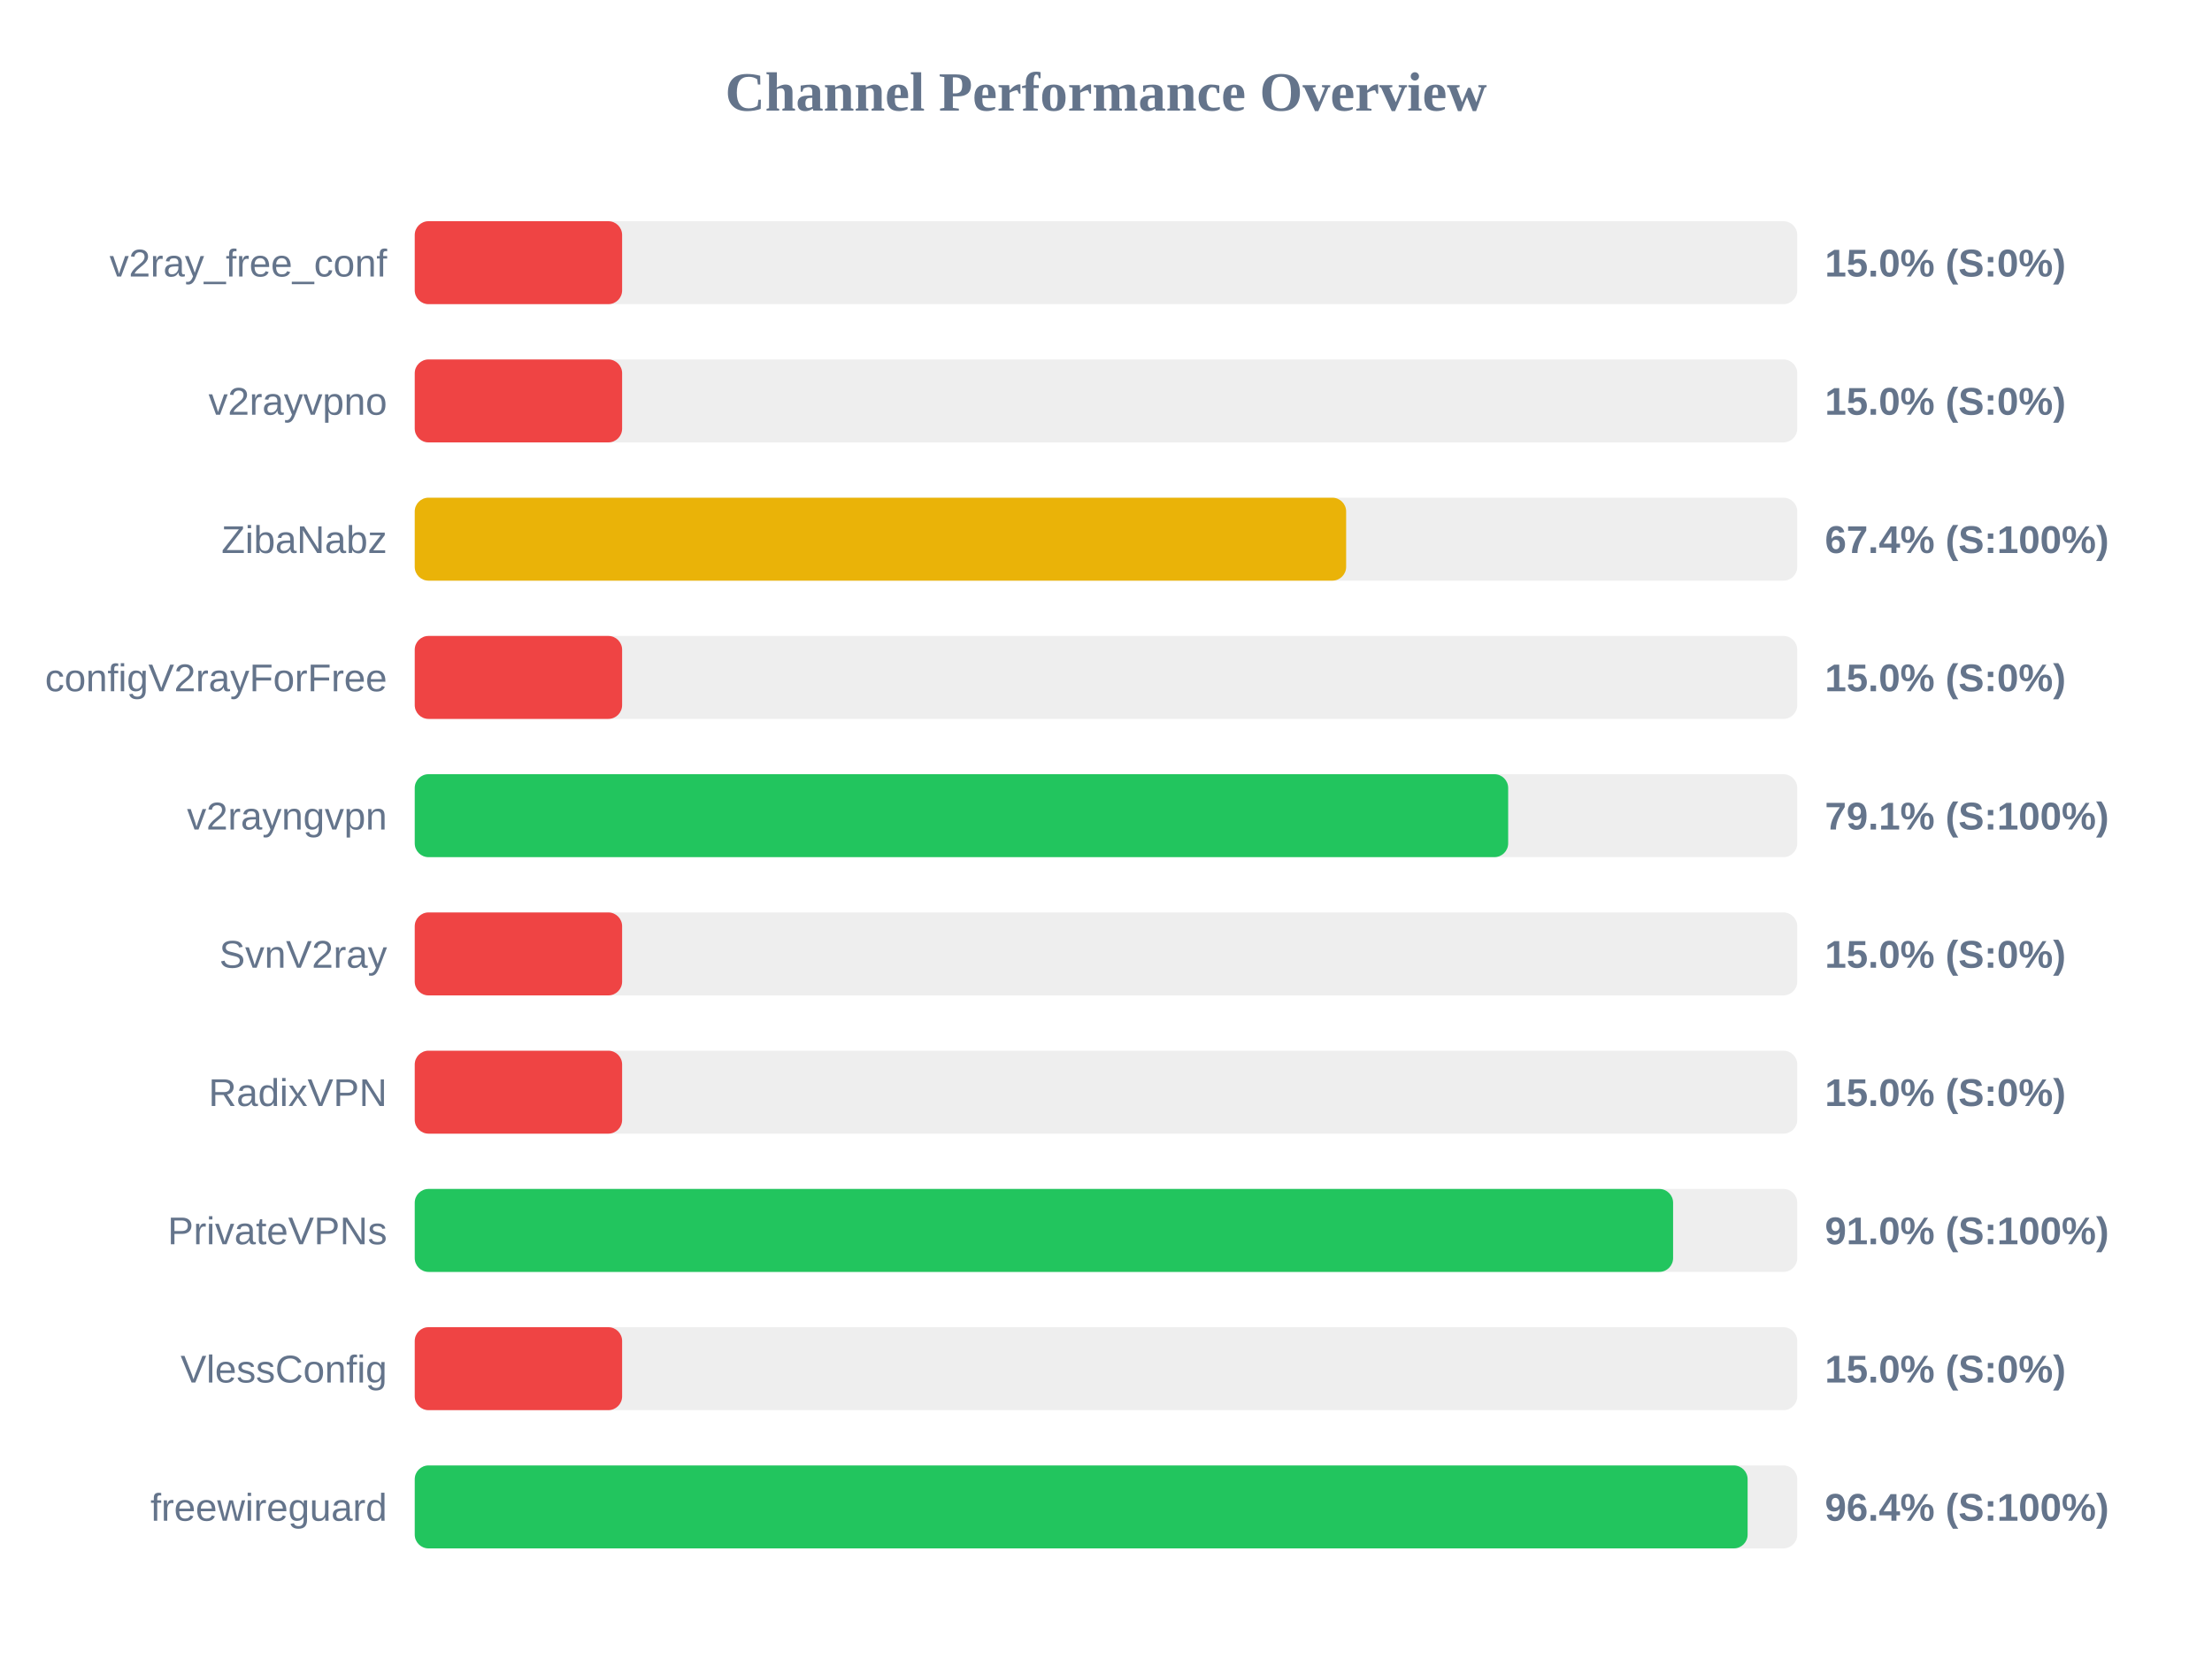
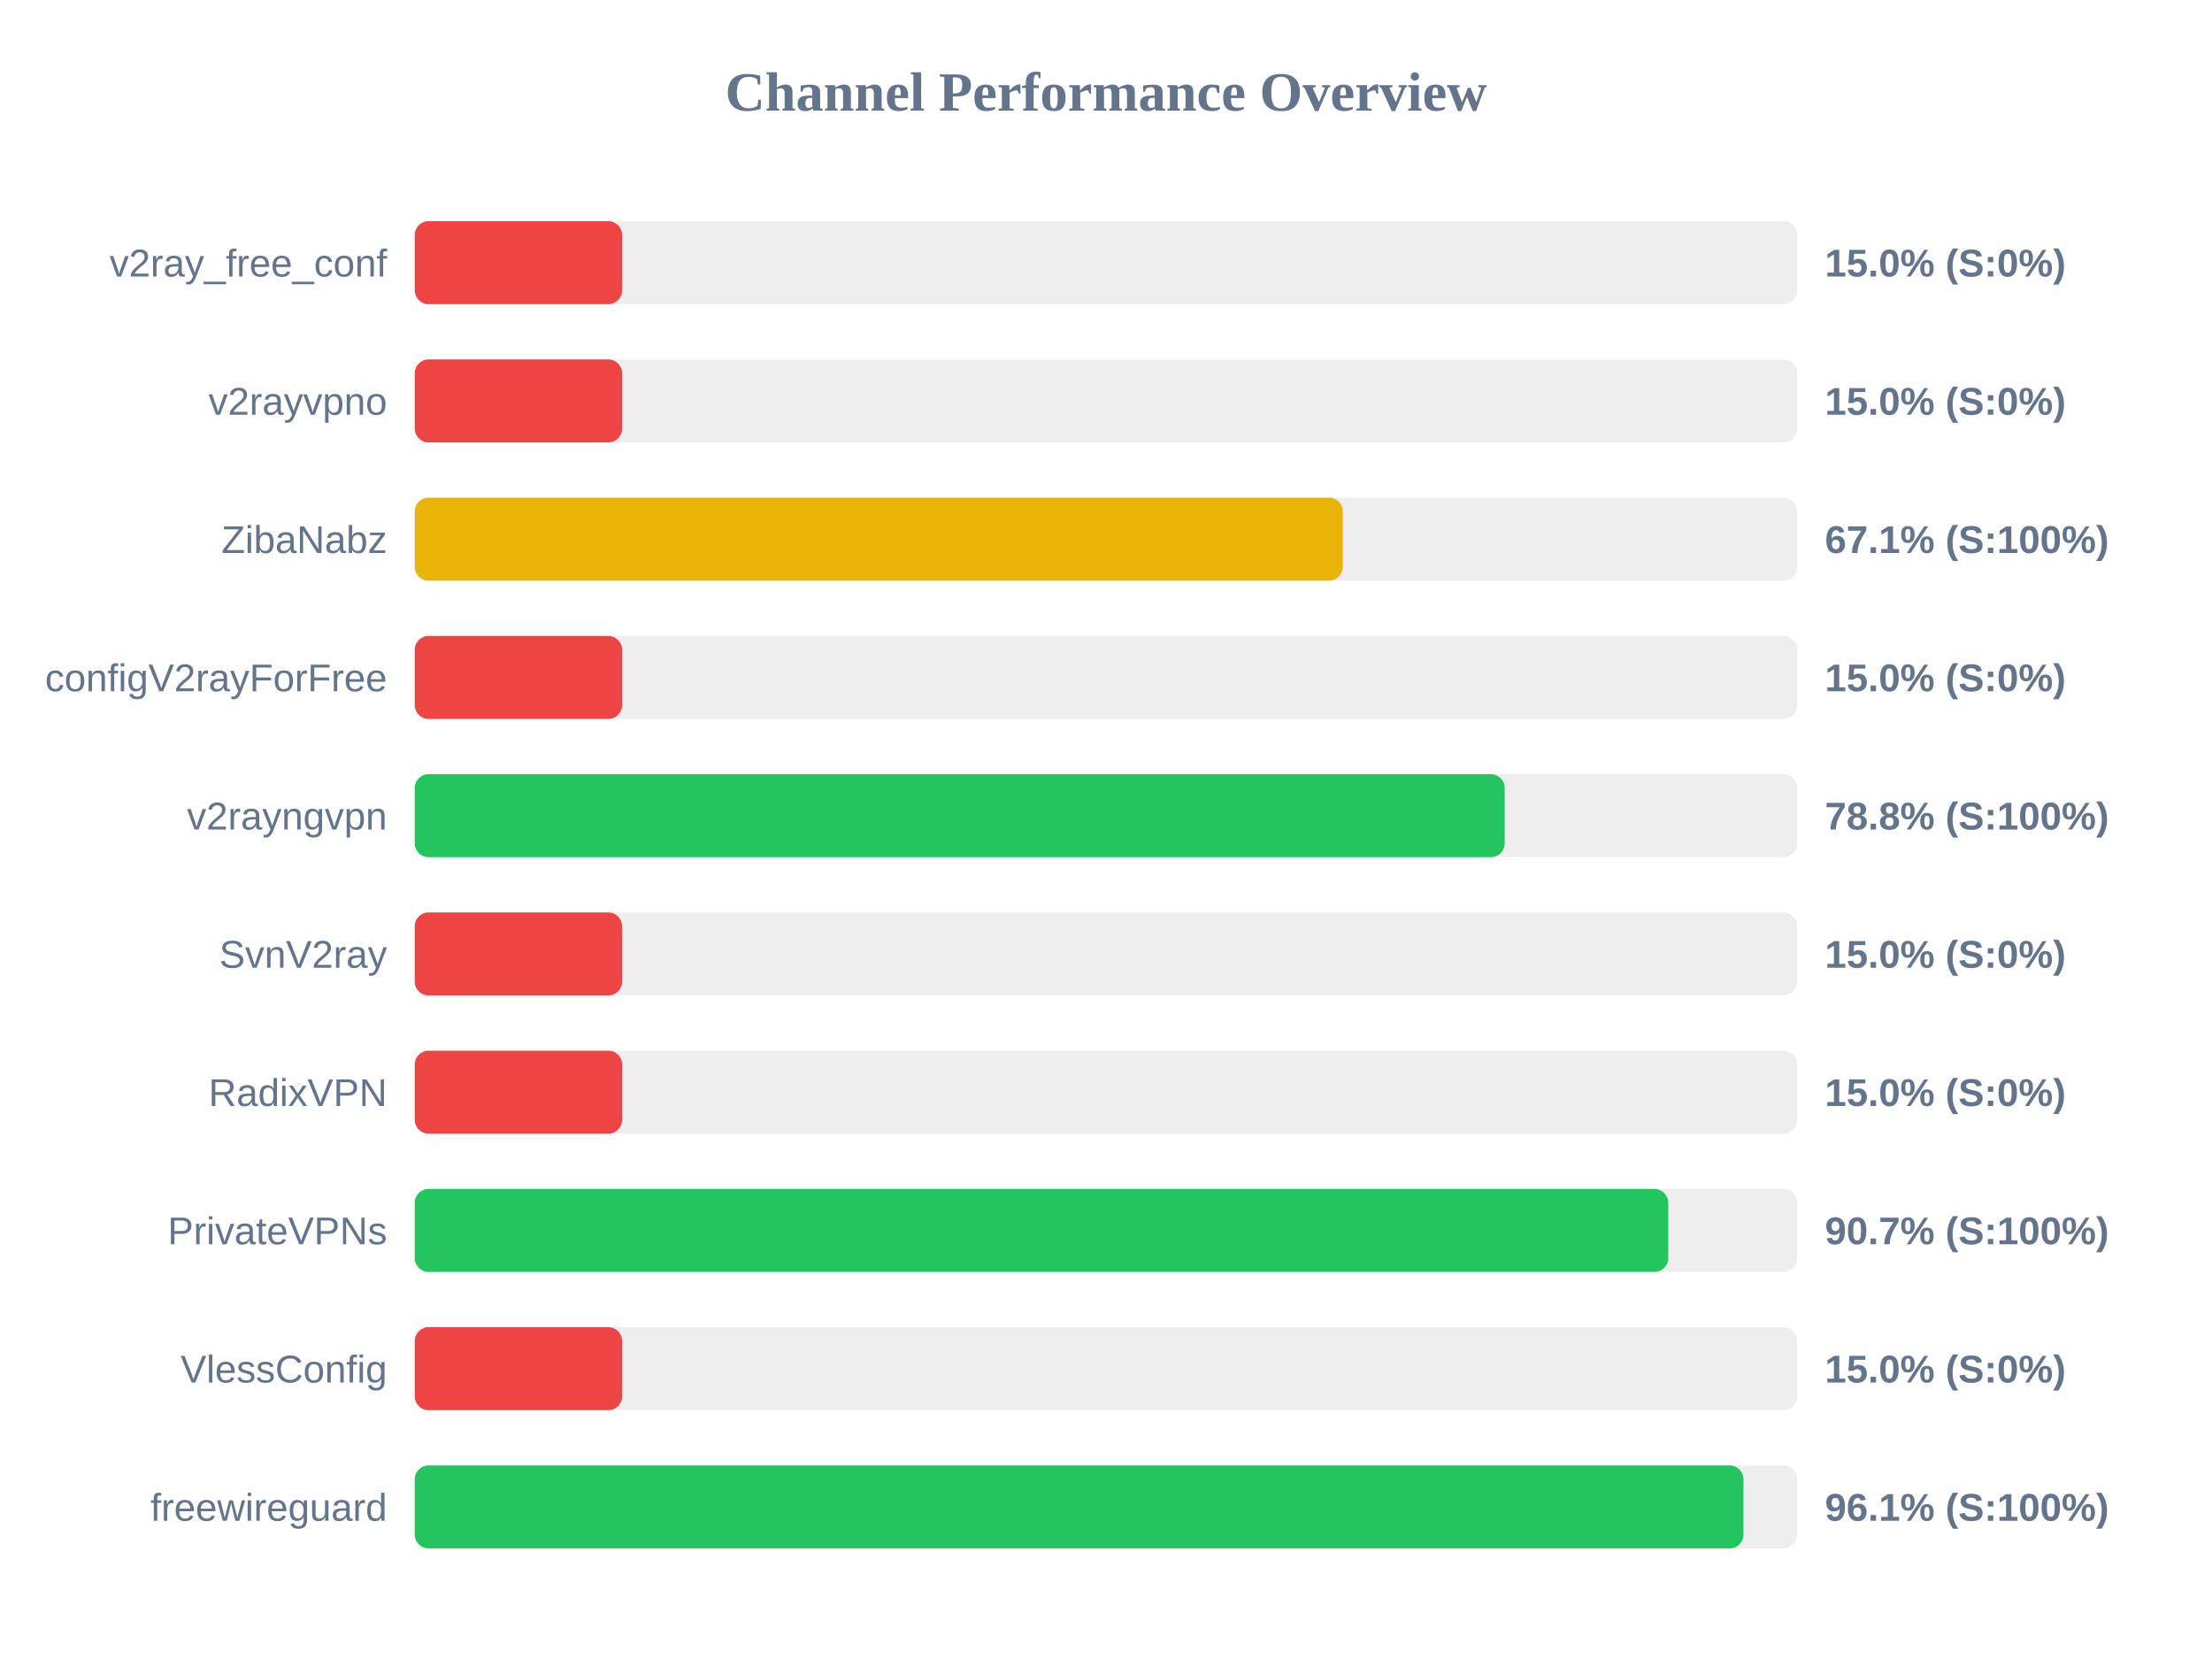
<svg xmlns="http://www.w3.org/2000/svg" width="800" height="600" version="1.1">
  <style>
        .row { font: 14px Arial; fill: #64748b; }
        .score { font: bold 14px Arial; fill: #64748b; }
    </style>
  <text x="400" y="40" text-anchor="middle" font-size="20px" font-weight="bold" fill="#64748b">Channel Performance Overview</text>
  <rect x="150" y="80" width="500" height="30" fill="#eee" rx="5" />
  <rect x="150" y="80" width="75.0" height="30" fill="#ef4444" rx="5" />
  <text x="140" y="100" text-anchor="end" class="row">v2ray_free_conf</text>
  <text x="660" y="100" text-anchor="start" class="score">15.0% (S:0%)</text>
  <rect x="150" y="130" width="500" height="30" fill="#eee" rx="5" />
  <rect x="150" y="130" width="75.0" height="30" fill="#ef4444" rx="5" />
  <text x="140" y="150" text-anchor="end" class="row">v2rayvpno</text>
  <text x="660" y="150" text-anchor="start" class="score">15.0% (S:0%)</text>
  <rect x="150" y="180" width="500" height="30" fill="#eee" rx="5" />
-   <rect x="150" y="180" width="336.85" height="30" fill="#eab308" rx="5" />
+   <rect x="150" y="180" width="335.65" height="30" fill="#eab308" rx="5" />
  <text x="140" y="200" text-anchor="end" class="row">ZibaNabz</text>
-   <text x="660" y="200" text-anchor="start" class="score">67.4% (S:100%)</text>
+   <text x="660" y="200" text-anchor="start" class="score">67.1% (S:100%)</text>
  <rect x="150" y="230" width="500" height="30" fill="#eee" rx="5" />
  <rect x="150" y="230" width="75.0" height="30" fill="#ef4444" rx="5" />
  <text x="140" y="250" text-anchor="end" class="row">configV2rayForFree</text>
  <text x="660" y="250" text-anchor="start" class="score">15.0% (S:0%)</text>
  <rect x="150" y="280" width="500" height="30" fill="#eee" rx="5" />
-   <rect x="150" y="280" width="395.45" height="30" fill="#22c55e" rx="5" />
+   <rect x="150" y="280" width="394.2" height="30" fill="#22c55e" rx="5" />
  <text x="140" y="300" text-anchor="end" class="row">v2rayngvpn</text>
-   <text x="660" y="300" text-anchor="start" class="score">79.1% (S:100%)</text>
+   <text x="660" y="300" text-anchor="start" class="score">78.8% (S:100%)</text>
  <rect x="150" y="330" width="500" height="30" fill="#eee" rx="5" />
  <rect x="150" y="330" width="75.0" height="30" fill="#ef4444" rx="5" />
  <text x="140" y="350" text-anchor="end" class="row">SvnV2ray</text>
  <text x="660" y="350" text-anchor="start" class="score">15.0% (S:0%)</text>
  <rect x="150" y="380" width="500" height="30" fill="#eee" rx="5" />
  <rect x="150" y="380" width="75.0" height="30" fill="#ef4444" rx="5" />
  <text x="140" y="400" text-anchor="end" class="row">RadixVPN</text>
  <text x="660" y="400" text-anchor="start" class="score">15.0% (S:0%)</text>
  <rect x="150" y="430" width="500" height="30" fill="#eee" rx="5" />
-   <rect x="150" y="430" width="455.1" height="30" fill="#22c55e" rx="5" />
+   <rect x="150" y="430" width="453.35" height="30" fill="#22c55e" rx="5" />
  <text x="140" y="450" text-anchor="end" class="row">PrivateVPNs</text>
-   <text x="660" y="450" text-anchor="start" class="score">91.0% (S:100%)</text>
+   <text x="660" y="450" text-anchor="start" class="score">90.7% (S:100%)</text>
  <rect x="150" y="480" width="500" height="30" fill="#eee" rx="5" />
  <rect x="150" y="480" width="75.0" height="30" fill="#ef4444" rx="5" />
  <text x="140" y="500" text-anchor="end" class="row">VlessConfig</text>
  <text x="660" y="500" text-anchor="start" class="score">15.0% (S:0%)</text>
  <rect x="150" y="530" width="500" height="30" fill="#eee" rx="5" />
-   <rect x="150" y="530" width="482.05" height="30" fill="#22c55e" rx="5" />
+   <rect x="150" y="530" width="480.55" height="30" fill="#22c55e" rx="5" />
  <text x="140" y="550" text-anchor="end" class="row">freewireguard</text>
-   <text x="660" y="550" text-anchor="start" class="score">96.4% (S:100%)</text>
+   <text x="660" y="550" text-anchor="start" class="score">96.1% (S:100%)</text>
</svg>
